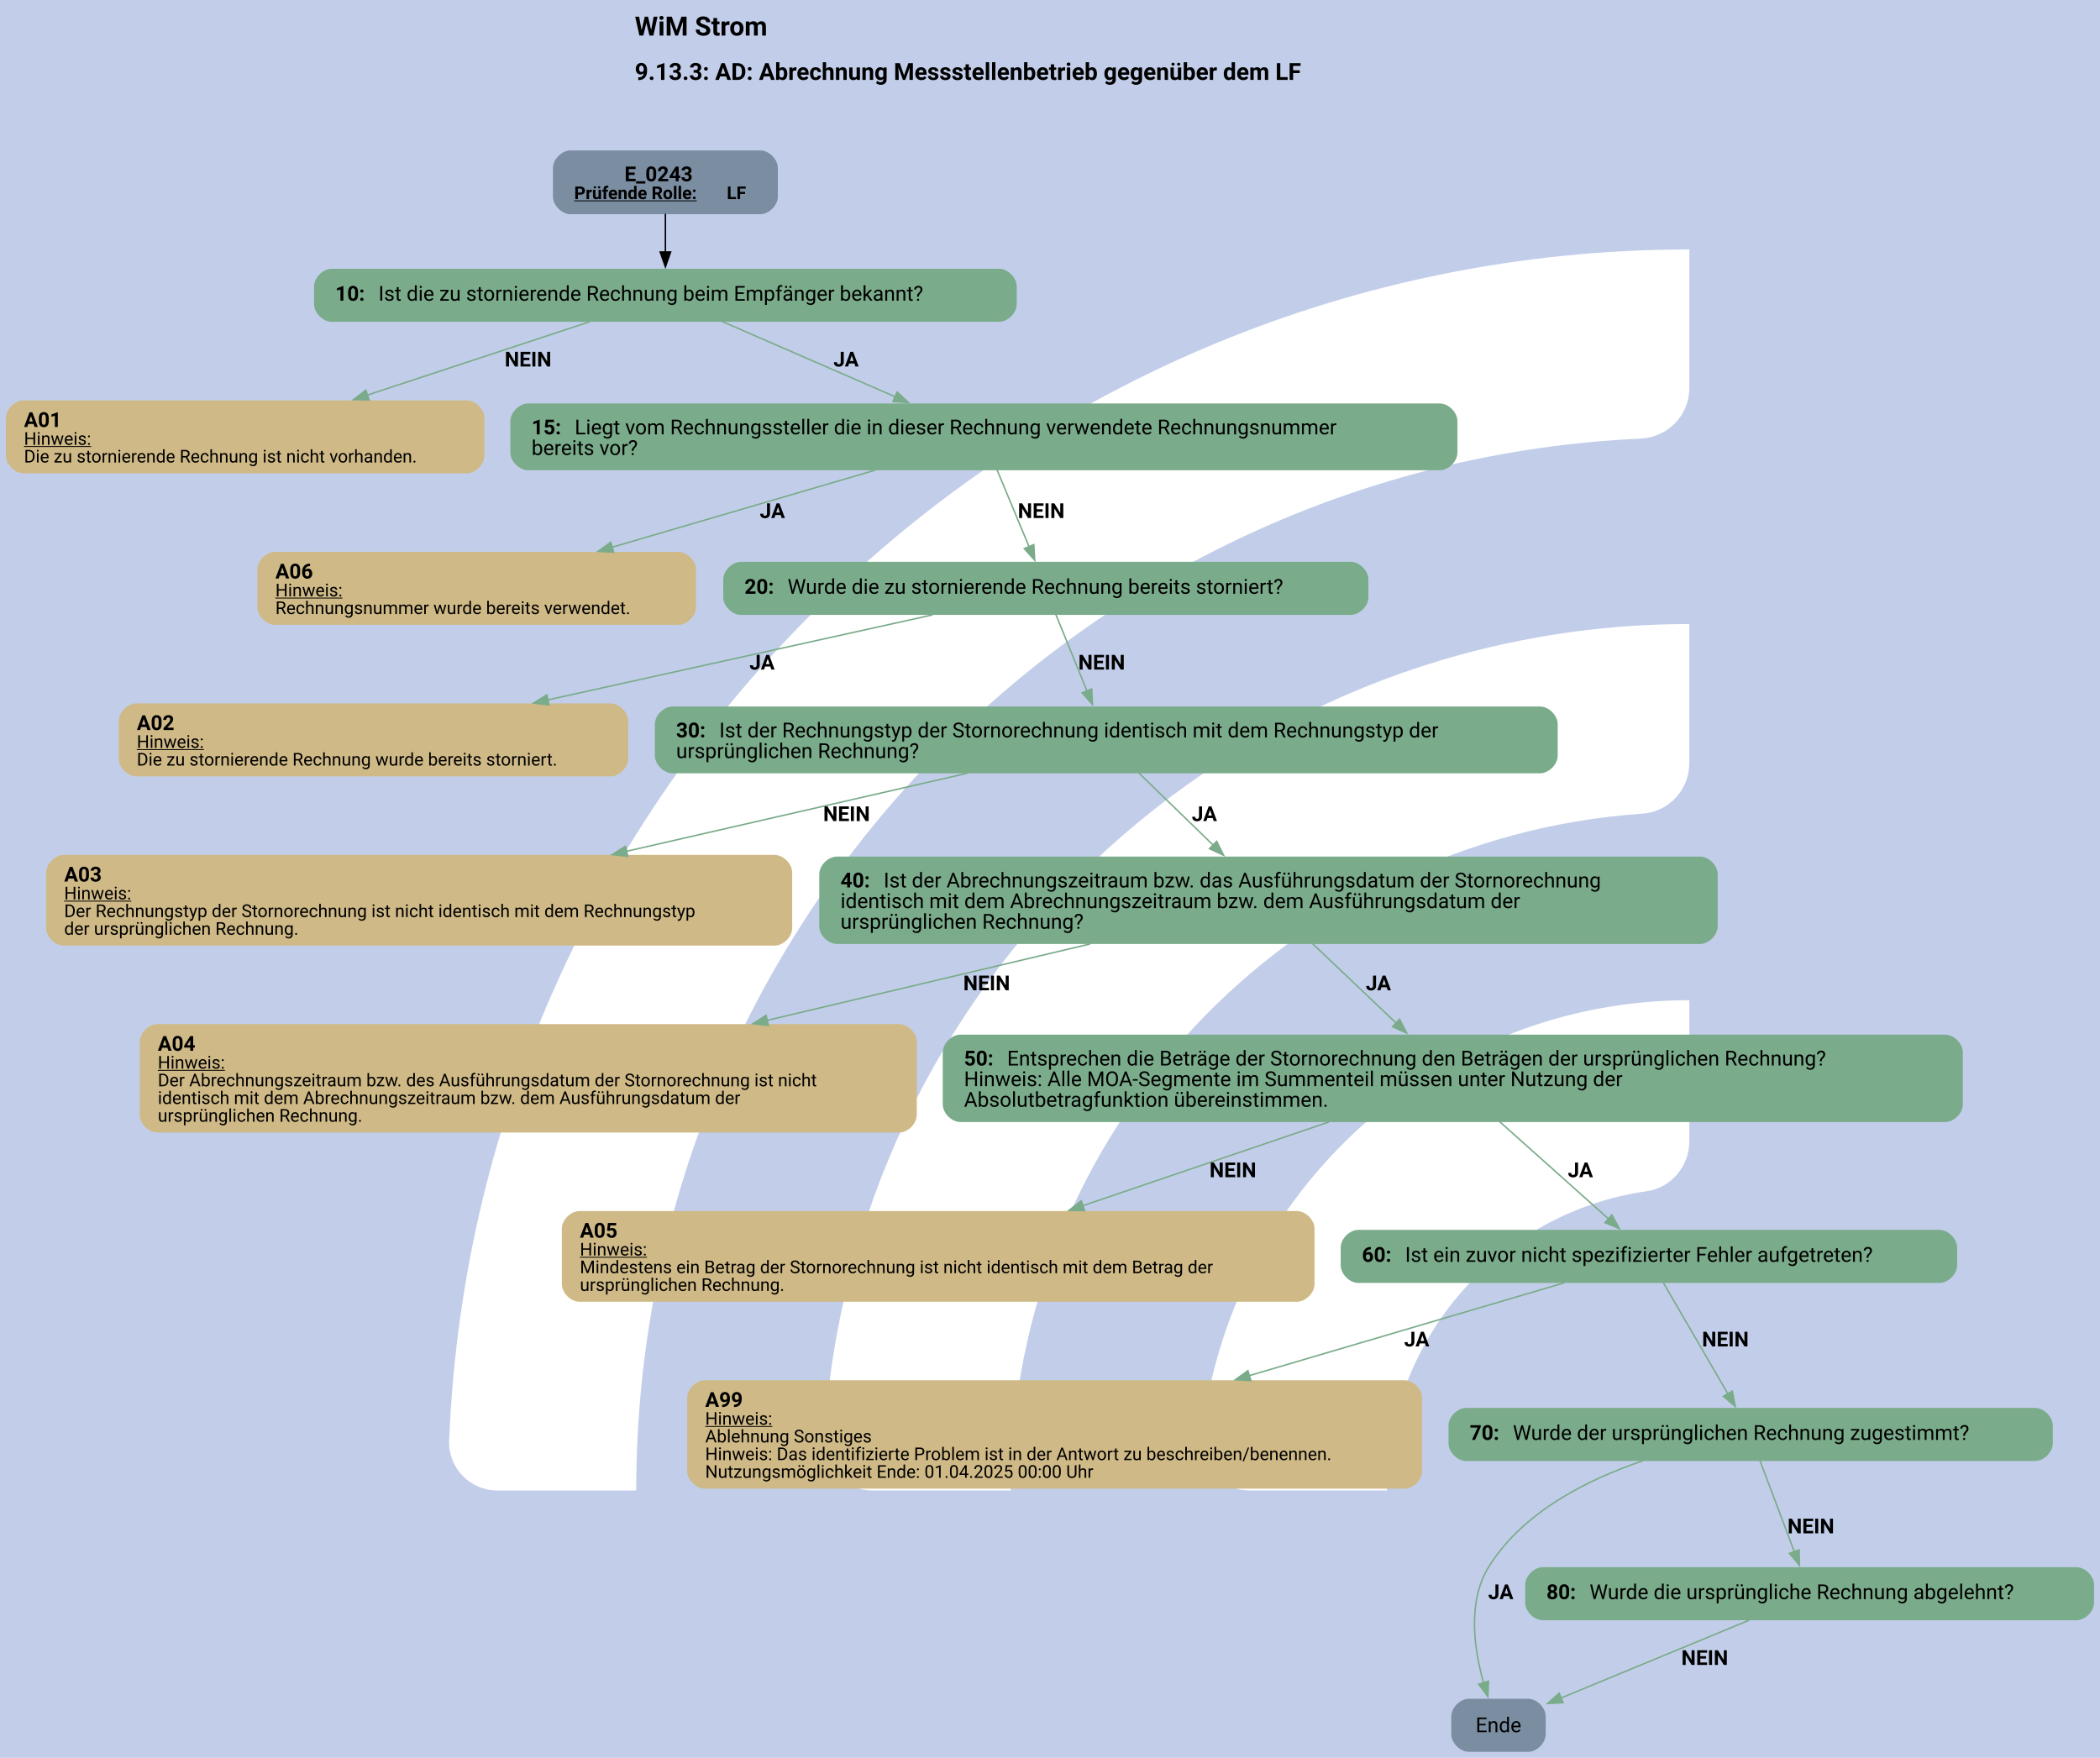
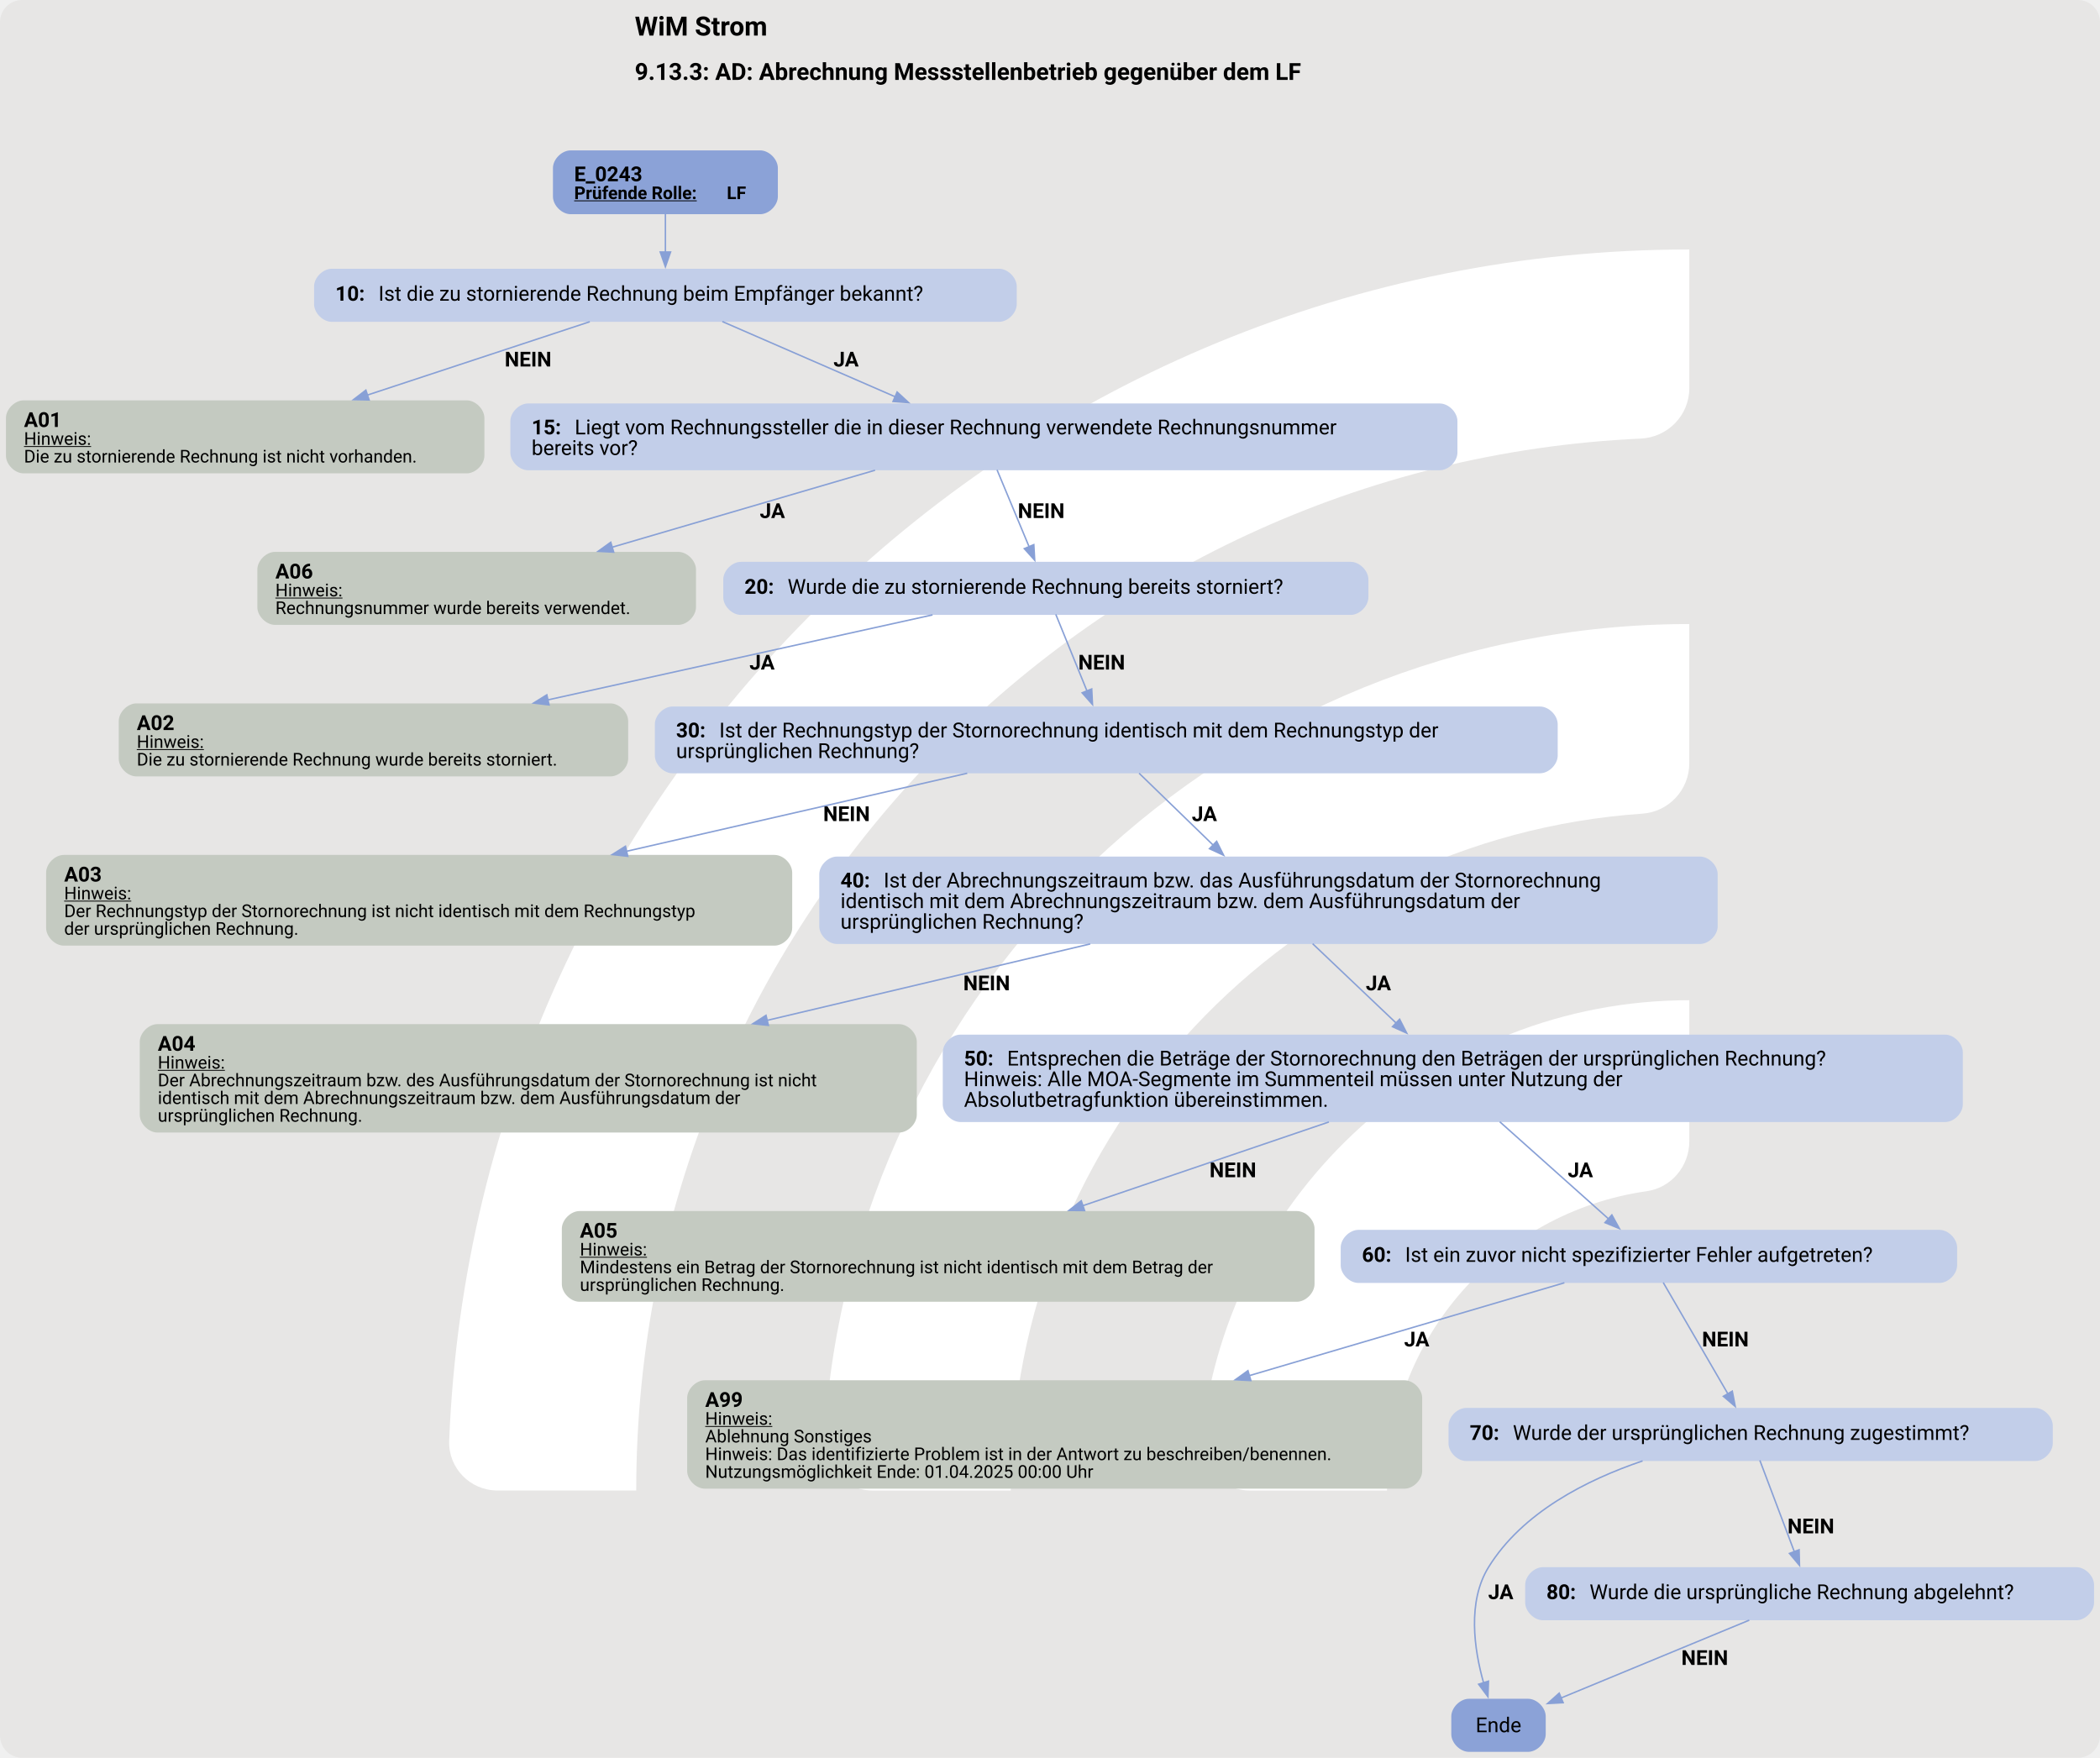
<svg xmlns="http://www.w3.org/2000/svg" version="1.1" width="1898.667px" viewBox="0 0 1898.667 1589.333" height="1589.333px">
  <g>
    <svg version="1.1" width="1898.667px" viewBox="0 0 1898.667 1589.333" height="1589.333px">
-       <polygon fill="#c2cee9" points="0,0 1898.667,0 1898.667,1589.333 0,1589.333" />
+       <rect fill="#e7e6e5" x="0" y="0" width="1898.667" height="1589.333" rx="20" ry="20" />
      <g>
        <g transform="translate(301.2022, 158.9333) scale(1 1) translate(0, 0) scale(2.237867 2.237867) ">
          <defs>
            <style>.cls-1{fill:#fff;}</style>
          </defs>
          <path class="cls-1" d="M122.44,531.2h-56.1c-11,0-19.9-9.12-19.46-20.11C57.47,243.89,278.15,29.78,547.91,29.78v56.02c0,10.98-8.69,19.89-19.66,20.39-225.51,10.31-405.8,197-405.8,425Z" />
          <path class="cls-1" d="M273.78,531.2h-55.93c-11.23,0-20.09-9.48-19.43-20.69,10.74-183.44,163.39-329.39,349.48-329.39v56.26c0,10.71-8.27,19.62-18.96,20.35-142.35,9.77-255.17,128.69-255.17,273.46Z" />
          <path class="cls-1" d="M425.77,531.2h-55.45c-11.65,0-20.6-10.17-19.33-21.75,10.87-99.03,95.03-176.34,196.92-176.34v57.01c0,10.05-7.28,18.75-17.23,20.16-59.22,8.4-104.91,59.42-104.91,120.92Z" />
        </g>
        <svg width="1424pt" height="1192pt" viewBox="0.00 0.00 1424.14 1192.17">
          <g id="graph0" class="graph" transform="scale(1 1) rotate(0) translate(4 1188.17)">
            <text text-anchor="start" x="426.45" y="-1164.07" font-family="Roboto, sans-serif" font-weight="bold" font-size="18.00">WiM Strom</text>
            <text text-anchor="start" x="426.45" y="-1133.97" font-family="Roboto, sans-serif" font-weight="bold" font-size="16.00">9.13.3: AD: Abrechnung Messstellenbetrieb gegenüber dem LF</text>
            <g id="node1" class="node">
-               <path fill="#7a8da1" stroke="black" stroke-width="0" d="M511.51,-1086.17C511.51,-1086.17 382.97,-1086.17 382.97,-1086.17 376.97,-1086.17 370.97,-1080.17 370.97,-1074.17 370.97,-1074.17 370.97,-1054.89 370.97,-1054.89 370.97,-1048.89 376.97,-1042.89 382.97,-1042.89 382.97,-1042.89 511.51,-1042.89 511.51,-1042.89 517.51,-1042.89 523.51,-1048.89 523.51,-1054.89 523.51,-1054.89 523.51,-1074.17 523.51,-1074.17 523.51,-1080.17 517.51,-1086.17 511.51,-1086.17" />
-               <text text-anchor="start" x="419.49" y="-1065.23" font-family="Roboto, sans-serif" font-weight="bold" font-size="14.00">E_0243</text>
+               <path fill="#8ba2d7" stroke="black" stroke-width="0" d="M511.51,-1086.17C511.51,-1086.17 382.97,-1086.17 382.97,-1086.17 376.97,-1086.17 370.97,-1080.17 370.97,-1074.17 370.97,-1074.17 370.97,-1054.89 370.97,-1054.89 370.97,-1048.89 376.97,-1042.89 382.97,-1042.89 382.97,-1042.89 511.51,-1042.89 511.51,-1042.89 517.51,-1042.89 523.51,-1048.89 523.51,-1054.89 523.51,-1054.89 523.51,-1074.17 523.51,-1074.17 523.51,-1080.17 517.51,-1086.17 511.51,-1086.17" />
+               <text text-anchor="start" x="385.37" y="-1065.23" font-family="Roboto, sans-serif" font-weight="bold" font-size="14.00">E_0243</text>
              <text text-anchor="start" x="385.37" y="-1053.13" font-family="Roboto, sans-serif" font-weight="bold" text-decoration="underline" font-size="12.00">Prüfende Rolle:</text>
              <text text-anchor="start" x="488.87" y="-1053.13" font-family="Roboto, sans-serif" font-weight="bold" font-size="12.00"> LF</text>
            </g>
            <g id="node2" class="node">
-               <path fill="#7aab8a" stroke="black" stroke-width="0" d="M673.51,-1005.89C673.51,-1005.89 220.97,-1005.89 220.97,-1005.89 214.97,-1005.89 208.97,-999.89 208.97,-993.89 208.97,-993.89 208.97,-981.89 208.97,-981.89 208.97,-975.89 214.97,-969.89 220.97,-969.89 220.97,-969.89 673.51,-969.89 673.51,-969.89 679.51,-969.89 685.51,-975.89 685.51,-981.89 685.51,-981.89 685.51,-993.89 685.51,-993.89 685.51,-999.89 679.51,-1005.89 673.51,-1005.89" />
+               <path fill="#c2cee9" stroke="black" stroke-width="0" d="M673.51,-1005.89C673.51,-1005.89 220.97,-1005.89 220.97,-1005.89 214.97,-1005.89 208.97,-999.89 208.97,-993.89 208.97,-993.89 208.97,-981.89 208.97,-981.89 208.97,-975.89 214.97,-969.89 220.97,-969.89 220.97,-969.89 673.51,-969.89 673.51,-969.89 679.51,-969.89 685.51,-975.89 685.51,-981.89 685.51,-981.89 685.51,-993.89 685.51,-993.89 685.51,-999.89 679.51,-1005.89 673.51,-1005.89" />
              <text text-anchor="start" x="223.37" y="-984.21" font-family="Roboto, sans-serif" font-weight="bold" font-size="14.00">10: </text>
              <text text-anchor="start" x="252.62" y="-984.21" font-family="Roboto, sans-serif" font-size="14.00">Ist die zu stornierende Rechnung beim Empfänger bekannt?</text>
            </g>
            <g id="edge1" class="edge">
-               <path fill="none" stroke="black" d="M447.24,-1043.13C447.24,-1035.06 447.24,-1025.65 447.24,-1016.96" />
-               <polygon fill="black" stroke="black" points="450.74,-1017.25 447.24,-1007.25 443.74,-1017.25 450.74,-1017.25" />
+               <path fill="none" stroke="#88a0d6" d="M447.24,-1043.13C447.24,-1035.06 447.24,-1025.65 447.24,-1016.96" />
+               <polygon fill="#88a0d6" stroke="#88a0d6" points="450.74,-1017.25 447.24,-1007.25 443.74,-1017.25 450.74,-1017.25" />
            </g>
            <g id="node3" class="node">
-               <path fill="#cfb986" stroke="black" stroke-width="0" d="M312.48,-916.64C312.48,-916.64 12,-916.64 12,-916.64 6,-916.64 0,-910.64 0,-904.64 0,-904.64 0,-879.12 0,-879.12 0,-873.12 6,-867.12 12,-867.12 12,-867.12 312.48,-867.12 312.48,-867.12 318.48,-867.12 324.48,-873.12 324.48,-879.12 324.48,-879.12 324.48,-904.64 324.48,-904.64 324.48,-910.64 318.48,-916.64 312.48,-916.64" />
+               <path fill="#c4cac1" stroke="black" stroke-width="0" d="M312.48,-916.64C312.48,-916.64 12,-916.64 12,-916.64 6,-916.64 0,-910.64 0,-904.64 0,-904.64 0,-879.12 0,-879.12 0,-873.12 6,-867.12 12,-867.12 12,-867.12 312.48,-867.12 312.48,-867.12 318.48,-867.12 324.48,-873.12 324.48,-879.12 324.48,-879.12 324.48,-904.64 324.48,-904.64 324.48,-910.64 318.48,-916.64 312.48,-916.64" />
              <text text-anchor="start" x="12.24" y="-898.58" font-family="Roboto, sans-serif" font-weight="bold" font-size="14.00">A01</text>
              <text text-anchor="start" x="12.24" y="-886.48" font-family="Roboto, sans-serif" text-decoration="underline" font-size="12.00">Hinweis:</text>
              <text text-anchor="start" x="12.24" y="-874.48" font-family="Roboto, sans-serif" font-size="12.00">Die zu stornierende Rechnung ist nicht vorhanden.</text>
            </g>
            <g id="edge2" class="edge">
-               <path fill="none" stroke="#7aab8a" d="M395.96,-969.97C354.02,-956.14 293.89,-936.31 245.12,-920.22" />
-               <polygon fill="#7aab8a" stroke="#7aab8a" points="246.3,-916.92 235.7,-917.11 244.1,-923.57 246.3,-916.92" />
+               <path fill="none" stroke="#88a0d6" d="M395.96,-969.97C354.02,-956.14 293.89,-936.31 245.12,-920.22" />
+               <polygon fill="#88a0d6" stroke="#88a0d6" points="246.3,-916.92 235.7,-917.11 244.1,-923.57 246.3,-916.92" />
              <text text-anchor="start" x="338.24" y="-939.59" font-family="Roboto, sans-serif" font-weight="bold" font-size="14.00">NEIN</text>
            </g>
            <g id="node4" class="node">
-               <path fill="#7aab8a" stroke="black" stroke-width="0" d="M972.39,-914.52C972.39,-914.52 354.09,-914.52 354.09,-914.52 348.09,-914.52 342.09,-908.52 342.09,-902.52 342.09,-902.52 342.09,-881.24 342.09,-881.24 342.09,-875.24 348.09,-869.24 354.09,-869.24 354.09,-869.24 972.39,-869.24 972.39,-869.24 978.39,-869.24 984.39,-875.24 984.39,-881.24 984.39,-881.24 984.39,-902.52 984.39,-902.52 984.39,-908.52 978.39,-914.52 972.39,-914.52" />
+               <path fill="#c2cee9" stroke="black" stroke-width="0" d="M972.39,-914.52C972.39,-914.52 354.09,-914.52 354.09,-914.52 348.09,-914.52 342.09,-908.52 342.09,-902.52 342.09,-902.52 342.09,-881.24 342.09,-881.24 342.09,-875.24 348.09,-869.24 354.09,-869.24 354.09,-869.24 972.39,-869.24 972.39,-869.24 978.39,-869.24 984.39,-875.24 984.39,-881.24 984.39,-881.24 984.39,-902.52 984.39,-902.52 984.39,-908.52 978.39,-914.52 972.39,-914.52" />
              <text text-anchor="start" x="356.49" y="-893.58" font-family="Roboto, sans-serif" font-weight="bold" font-size="14.00">15: </text>
              <text text-anchor="start" x="385.74" y="-893.58" font-family="Roboto, sans-serif" font-size="14.00">Liegt vom Rechnungssteller die in dieser Rechnung verwendete Rechnungsnummer</text>
              <text text-anchor="start" x="356.49" y="-879.58" font-family="Roboto, sans-serif" font-size="14.00">bereits vor?</text>
            </g>
            <g id="edge3" class="edge">
-               <path fill="none" stroke="#7aab8a" d="M485.86,-970.08C518.47,-955.89 565.71,-935.33 603.25,-918.99" />
-               <polygon fill="#7aab8a" stroke="#7aab8a" points="604.39,-922.31 612.17,-915.11 601.6,-915.89 604.39,-922.31" />
+               <path fill="none" stroke="#88a0d6" d="M485.86,-970.08C518.47,-955.89 565.71,-935.33 603.25,-918.99" />
+               <polygon fill="#88a0d6" stroke="#88a0d6" points="604.39,-922.31 612.17,-915.11 601.6,-915.89 604.39,-922.31" />
              <text text-anchor="start" x="561.24" y="-939.59" font-family="Roboto, sans-serif" font-weight="bold" font-size="14.00">JA</text>
            </g>
            <g id="node5" class="node">
-               <path fill="#cfb986" stroke="black" stroke-width="0" d="M455.98,-813.87C455.98,-813.87 182.5,-813.87 182.5,-813.87 176.5,-813.87 170.5,-807.87 170.5,-801.87 170.5,-801.87 170.5,-776.35 170.5,-776.35 170.5,-770.35 176.5,-764.35 182.5,-764.35 182.5,-764.35 455.98,-764.35 455.98,-764.35 461.98,-764.35 467.98,-770.35 467.98,-776.35 467.98,-776.35 467.98,-801.87 467.98,-801.87 467.98,-807.87 461.98,-813.87 455.98,-813.87" />
+               <path fill="#c4cac1" stroke="black" stroke-width="0" d="M455.98,-813.87C455.98,-813.87 182.5,-813.87 182.5,-813.87 176.5,-813.87 170.5,-807.87 170.5,-801.87 170.5,-801.87 170.5,-776.35 170.5,-776.35 170.5,-770.35 176.5,-764.35 182.5,-764.35 182.5,-764.35 455.98,-764.35 455.98,-764.35 461.98,-764.35 467.98,-770.35 467.98,-776.35 467.98,-776.35 467.98,-801.87 467.98,-801.87 467.98,-807.87 461.98,-813.87 455.98,-813.87" />
              <text text-anchor="start" x="182.74" y="-795.81" font-family="Roboto, sans-serif" font-weight="bold" font-size="14.00">A06</text>
              <text text-anchor="start" x="182.74" y="-783.71" font-family="Roboto, sans-serif" text-decoration="underline" font-size="12.00">Hinweis:</text>
              <text text-anchor="start" x="182.74" y="-771.71" font-family="Roboto, sans-serif" font-size="12.00">Rechnungsnummer wurde bereits verwendet.</text>
            </g>
            <g id="edge4" class="edge">
-               <path fill="none" stroke="#7aab8a" d="M589.44,-869.26C537.25,-853.97 466.92,-833.37 411.09,-817.02" />
-               <polygon fill="#7aab8a" stroke="#7aab8a" points="412.16,-813.68 401.58,-814.23 410.19,-820.4 412.16,-813.68" />
+               <path fill="none" stroke="#88a0d6" d="M589.44,-869.26C537.25,-853.97 466.92,-833.37 411.09,-817.02" />
+               <polygon fill="#88a0d6" stroke="#88a0d6" points="412.16,-813.68 401.58,-814.23 410.19,-820.4 412.16,-813.68" />
              <text text-anchor="start" x="511.24" y="-836.82" font-family="Roboto, sans-serif" font-weight="bold" font-size="14.00">JA</text>
            </g>
            <g id="node6" class="node">
-               <path fill="#7aab8a" stroke="black" stroke-width="0" d="M912.01,-807.11C912.01,-807.11 498.47,-807.11 498.47,-807.11 492.47,-807.11 486.47,-801.11 486.47,-795.11 486.47,-795.11 486.47,-783.11 486.47,-783.11 486.47,-777.11 492.47,-771.11 498.47,-771.11 498.47,-771.11 912.01,-771.11 912.01,-771.11 918.01,-771.11 924.01,-777.11 924.01,-783.11 924.01,-783.11 924.01,-795.11 924.01,-795.11 924.01,-801.11 918.01,-807.11 912.01,-807.11" />
+               <path fill="#c2cee9" stroke="black" stroke-width="0" d="M912.01,-807.11C912.01,-807.11 498.47,-807.11 498.47,-807.11 492.47,-807.11 486.47,-801.11 486.47,-795.11 486.47,-795.11 486.47,-783.11 486.47,-783.11 486.47,-777.11 492.47,-771.11 498.47,-771.11 498.47,-771.11 912.01,-771.11 912.01,-771.11 918.01,-771.11 924.01,-777.11 924.01,-783.11 924.01,-783.11 924.01,-795.11 924.01,-795.11 924.01,-801.11 918.01,-807.11 912.01,-807.11" />
              <text text-anchor="start" x="500.87" y="-785.43" font-family="Roboto, sans-serif" font-weight="bold" font-size="14.00">20: </text>
              <text text-anchor="start" x="530.12" y="-785.43" font-family="Roboto, sans-serif" font-size="14.00">Wurde die zu stornierende Rechnung bereits storniert?</text>
            </g>
            <g id="edge5" class="edge">
-               <path fill="none" stroke="#7aab8a" d="M672.15,-869.51C678.49,-854.3 687.05,-833.74 693.89,-817.35" />
-               <polygon fill="#7aab8a" stroke="#7aab8a" points="697.09,-818.77 697.7,-808.19 690.63,-816.07 697.09,-818.77" />
+               <path fill="none" stroke="#88a0d6" d="M672.15,-869.51C678.49,-854.3 687.05,-833.74 693.89,-817.35" />
+               <polygon fill="#88a0d6" stroke="#88a0d6" points="697.09,-818.77 697.7,-808.19 690.63,-816.07 697.09,-818.77" />
              <text text-anchor="start" x="686.24" y="-836.82" font-family="Roboto, sans-serif" font-weight="bold" font-size="14.00">NEIN</text>
            </g>
            <g id="node7" class="node">
-               <path fill="#cfb986" stroke="black" stroke-width="0" d="M409.98,-711.1C409.98,-711.1 88.5,-711.1 88.5,-711.1 82.5,-711.1 76.5,-705.1 76.5,-699.1 76.5,-699.1 76.5,-673.58 76.5,-673.58 76.5,-667.58 82.5,-661.58 88.5,-661.58 88.5,-661.58 409.98,-661.58 409.98,-661.58 415.98,-661.58 421.98,-667.58 421.98,-673.58 421.98,-673.58 421.98,-699.1 421.98,-699.1 421.98,-705.1 415.98,-711.1 409.98,-711.1" />
+               <path fill="#c4cac1" stroke="black" stroke-width="0" d="M409.98,-711.1C409.98,-711.1 88.5,-711.1 88.5,-711.1 82.5,-711.1 76.5,-705.1 76.5,-699.1 76.5,-699.1 76.5,-673.58 76.5,-673.58 76.5,-667.58 82.5,-661.58 88.5,-661.58 88.5,-661.58 409.98,-661.58 409.98,-661.58 415.98,-661.58 421.98,-667.58 421.98,-673.58 421.98,-673.58 421.98,-699.1 421.98,-699.1 421.98,-705.1 415.98,-711.1 409.98,-711.1" />
              <text text-anchor="start" x="88.74" y="-693.04" font-family="Roboto, sans-serif" font-weight="bold" font-size="14.00">A02</text>
              <text text-anchor="start" x="88.74" y="-680.94" font-family="Roboto, sans-serif" text-decoration="underline" font-size="12.00">Hinweis:</text>
              <text text-anchor="start" x="88.74" y="-668.94" font-family="Roboto, sans-serif" font-size="12.00">Die zu stornierende Rechnung wurde bereits storniert.</text>
            </g>
            <g id="edge6" class="edge">
-               <path fill="none" stroke="#7aab8a" d="M628.4,-771.13C557.06,-755.36 449.77,-731.66 367.51,-713.48" />
-               <polygon fill="#7aab8a" stroke="#7aab8a" points="368.33,-710.07 357.81,-711.33 366.82,-716.91 368.33,-710.07" />
+               <path fill="none" stroke="#88a0d6" d="M628.4,-771.13C557.06,-755.36 449.77,-731.66 367.51,-713.48" />
+               <polygon fill="#88a0d6" stroke="#88a0d6" points="368.33,-710.07 357.81,-711.33 366.82,-716.91 368.33,-710.07" />
              <text text-anchor="start" x="504.24" y="-734.05" font-family="Roboto, sans-serif" font-weight="bold" font-size="14.00">JA</text>
            </g>
            <g id="node8" class="node">
-               <path fill="#7aab8a" stroke="black" stroke-width="0" d="M1040.39,-708.98C1040.39,-708.98 452.09,-708.98 452.09,-708.98 446.09,-708.98 440.09,-702.98 440.09,-696.98 440.09,-696.98 440.09,-675.7 440.09,-675.7 440.09,-669.7 446.09,-663.7 452.09,-663.7 452.09,-663.7 1040.39,-663.7 1040.39,-663.7 1046.39,-663.7 1052.39,-669.7 1052.39,-675.7 1052.39,-675.7 1052.39,-696.98 1052.39,-696.98 1052.39,-702.98 1046.39,-708.98 1040.39,-708.98" />
+               <path fill="#c2cee9" stroke="black" stroke-width="0" d="M1040.39,-708.98C1040.39,-708.98 452.09,-708.98 452.09,-708.98 446.09,-708.98 440.09,-702.98 440.09,-696.98 440.09,-696.98 440.09,-675.7 440.09,-675.7 440.09,-669.7 446.09,-663.7 452.09,-663.7 452.09,-663.7 1040.39,-663.7 1040.39,-663.7 1046.39,-663.7 1052.39,-669.7 1052.39,-675.7 1052.39,-675.7 1052.39,-696.98 1052.39,-696.98 1052.39,-702.98 1046.39,-708.98 1040.39,-708.98" />
              <text text-anchor="start" x="454.49" y="-688.04" font-family="Roboto, sans-serif" font-weight="bold" font-size="14.00">30: </text>
              <text text-anchor="start" x="483.74" y="-688.04" font-family="Roboto, sans-serif" font-size="14.00">Ist der Rechnungstyp der Stornorechnung identisch mit dem Rechnungstyp der</text>
              <text text-anchor="start" x="454.49" y="-674.04" font-family="Roboto, sans-serif" font-size="14.00">ursprünglichen Rechnung?</text>
            </g>
            <g id="edge7" class="edge">
-               <path fill="none" stroke="#7aab8a" d="M712.01,-771.47C717.77,-757.3 726.22,-736.55 733.28,-719.2" />
-               <polygon fill="#7aab8a" stroke="#7aab8a" points="736.36,-720.91 736.89,-710.33 729.87,-718.28 736.36,-720.91" />
+               <path fill="none" stroke="#88a0d6" d="M712.01,-771.47C717.77,-757.3 726.22,-736.55 733.28,-719.2" />
+               <polygon fill="#88a0d6" stroke="#88a0d6" points="736.36,-720.91 736.89,-710.33 729.87,-718.28 736.36,-720.91" />
              <text text-anchor="start" x="727.24" y="-734.05" font-family="Roboto, sans-serif" font-weight="bold" font-size="14.00">NEIN</text>
            </g>
            <g id="node9" class="node">
-               <path fill="#cfb986" stroke="black" stroke-width="0" d="M521.23,-608.33C521.23,-608.33 39.25,-608.33 39.25,-608.33 33.25,-608.33 27.25,-602.33 27.25,-596.33 27.25,-596.33 27.25,-558.81 27.25,-558.81 27.25,-552.81 33.25,-546.81 39.25,-546.81 39.25,-546.81 521.23,-546.81 521.23,-546.81 527.23,-546.81 533.23,-552.81 533.23,-558.81 533.23,-558.81 533.23,-596.33 533.23,-596.33 533.23,-602.33 527.23,-608.33 521.23,-608.33" />
+               <path fill="#c4cac1" stroke="black" stroke-width="0" d="M521.23,-608.33C521.23,-608.33 39.25,-608.33 39.25,-608.33 33.25,-608.33 27.25,-602.33 27.25,-596.33 27.25,-596.33 27.25,-558.81 27.25,-558.81 27.25,-552.81 33.25,-546.81 39.25,-546.81 39.25,-546.81 521.23,-546.81 521.23,-546.81 527.23,-546.81 533.23,-552.81 533.23,-558.81 533.23,-558.81 533.23,-596.33 533.23,-596.33 533.23,-602.33 527.23,-608.33 521.23,-608.33" />
              <text text-anchor="start" x="39.49" y="-590.27" font-family="Roboto, sans-serif" font-weight="bold" font-size="14.00">A03</text>
              <text text-anchor="start" x="39.49" y="-578.17" font-family="Roboto, sans-serif" text-decoration="underline" font-size="12.00">Hinweis:</text>
              <text text-anchor="start" x="39.49" y="-566.17" font-family="Roboto, sans-serif" font-size="12.00">Der Rechnungstyp der Stornorechnung ist nicht identisch mit dem Rechnungstyp</text>
              <text text-anchor="start" x="39.49" y="-554.17" font-family="Roboto, sans-serif" font-size="12.00">der ursprünglichen Rechnung.</text>
            </g>
            <g id="edge8" class="edge">
-               <path fill="none" stroke="#7aab8a" d="M651.94,-663.73C585.53,-648.52 495.48,-627.88 420.64,-610.74" />
-               <polygon fill="#7aab8a" stroke="#7aab8a" points="421.72,-607.4 411.19,-608.57 420.16,-614.22 421.72,-607.4" />
+               <path fill="none" stroke="#88a0d6" d="M651.94,-663.73C585.53,-648.52 495.48,-627.88 420.64,-610.74" />
+               <polygon fill="#88a0d6" stroke="#88a0d6" points="421.72,-607.4 411.19,-608.57 420.16,-614.22 421.72,-607.4" />
              <text text-anchor="start" x="554.24" y="-631.28" font-family="Roboto, sans-serif" font-weight="bold" font-size="14.00">NEIN</text>
            </g>
            <g id="node10" class="node">
-               <path fill="#7aab8a" stroke="black" stroke-width="0" d="M1148.89,-607.21C1148.89,-607.21 563.59,-607.21 563.59,-607.21 557.59,-607.21 551.59,-601.21 551.59,-595.21 551.59,-595.21 551.59,-559.93 551.59,-559.93 551.59,-553.93 557.59,-547.93 563.59,-547.93 563.59,-547.93 1148.89,-547.93 1148.89,-547.93 1154.89,-547.93 1160.89,-553.93 1160.89,-559.93 1160.89,-559.93 1160.89,-595.21 1160.89,-595.21 1160.89,-601.21 1154.89,-607.21 1148.89,-607.21" />
+               <path fill="#c2cee9" stroke="black" stroke-width="0" d="M1148.89,-607.21C1148.89,-607.21 563.59,-607.21 563.59,-607.21 557.59,-607.21 551.59,-601.21 551.59,-595.21 551.59,-595.21 551.59,-559.93 551.59,-559.93 551.59,-553.93 557.59,-547.93 563.59,-547.93 563.59,-547.93 1148.89,-547.93 1148.89,-547.93 1154.89,-547.93 1160.89,-553.93 1160.89,-559.93 1160.89,-559.93 1160.89,-595.21 1160.89,-595.21 1160.89,-601.21 1154.89,-607.21 1148.89,-607.21" />
              <text text-anchor="start" x="565.99" y="-586.27" font-family="Roboto, sans-serif" font-weight="bold" font-size="14.00">40: </text>
              <text text-anchor="start" x="595.24" y="-586.27" font-family="Roboto, sans-serif" font-size="14.00">Ist der Abrechnungszeitraum bzw. das Ausführungsdatum der Stornorechnung</text>
              <text text-anchor="start" x="565.99" y="-572.27" font-family="Roboto, sans-serif" font-size="14.00">identisch mit dem Abrechnungszeitraum bzw. dem Ausführungsdatum der</text>
              <text text-anchor="start" x="565.99" y="-558.27" font-family="Roboto, sans-serif" font-size="14.00">ursprünglichen Rechnung?</text>
            </g>
            <g id="edge9" class="edge">
-               <path fill="none" stroke="#7aab8a" d="M768.5,-663.73C782.96,-649.7 802.16,-631.06 818.92,-614.8" />
-               <polygon fill="#7aab8a" stroke="#7aab8a" points="821.09,-617.56 825.83,-608.09 816.22,-612.54 821.09,-617.56" />
+               <path fill="none" stroke="#88a0d6" d="M768.5,-663.73C782.96,-649.7 802.16,-631.06 818.92,-614.8" />
+               <polygon fill="#88a0d6" stroke="#88a0d6" points="821.09,-617.56 825.83,-608.09 816.22,-612.54 821.09,-617.56" />
              <text text-anchor="start" x="804.24" y="-631.28" font-family="Roboto, sans-serif" font-weight="bold" font-size="14.00">JA</text>
            </g>
            <g id="node11" class="node">
-               <path fill="#cfb986" stroke="black" stroke-width="0" d="M605.73,-493.56C605.73,-493.56 102.75,-493.56 102.75,-493.56 96.75,-493.56 90.75,-487.56 90.75,-481.56 90.75,-481.56 90.75,-432.04 90.75,-432.04 90.75,-426.04 96.75,-420.04 102.75,-420.04 102.75,-420.04 605.73,-420.04 605.73,-420.04 611.73,-420.04 617.73,-426.04 617.73,-432.04 617.73,-432.04 617.73,-481.56 617.73,-481.56 617.73,-487.56 611.73,-493.56 605.73,-493.56" />
+               <path fill="#c4cac1" stroke="black" stroke-width="0" d="M605.73,-493.56C605.73,-493.56 102.75,-493.56 102.75,-493.56 96.75,-493.56 90.75,-487.56 90.75,-481.56 90.75,-481.56 90.75,-432.04 90.75,-432.04 90.75,-426.04 96.75,-420.04 102.75,-420.04 102.75,-420.04 605.73,-420.04 605.73,-420.04 611.73,-420.04 617.73,-426.04 617.73,-432.04 617.73,-432.04 617.73,-481.56 617.73,-481.56 617.73,-487.56 611.73,-493.56 605.73,-493.56" />
              <text text-anchor="start" x="102.99" y="-475.5" font-family="Roboto, sans-serif" font-weight="bold" font-size="14.00">A04</text>
              <text text-anchor="start" x="102.99" y="-463.4" font-family="Roboto, sans-serif" text-decoration="underline" font-size="12.00">Hinweis:</text>
              <text text-anchor="start" x="102.99" y="-451.4" font-family="Roboto, sans-serif" font-size="12.00">Der Abrechnungszeitraum bzw. des Ausführungsdatum der Stornorechnung ist nicht</text>
              <text text-anchor="start" x="102.99" y="-439.4" font-family="Roboto, sans-serif" font-size="12.00">identisch mit dem Abrechnungszeitraum bzw. dem Ausführungsdatum der</text>
              <text text-anchor="start" x="102.99" y="-427.4" font-family="Roboto, sans-serif" font-size="12.00">ursprünglichen Rechnung.</text>
            </g>
            <g id="edge10" class="edge">
-               <path fill="none" stroke="#7aab8a" d="M735.36,-547.97C669.54,-532.4 587.23,-512.92 515.96,-496.06" />
-               <polygon fill="#7aab8a" stroke="#7aab8a" points="517.09,-492.73 506.55,-493.84 515.47,-499.54 517.09,-492.73" />
+               <path fill="none" stroke="#88a0d6" d="M735.36,-547.97C669.54,-532.4 587.23,-512.92 515.96,-496.06" />
+               <polygon fill="#88a0d6" stroke="#88a0d6" points="517.09,-492.73 506.55,-493.84 515.47,-499.54 517.09,-492.73" />
              <text text-anchor="start" x="649.24" y="-516.51" font-family="Roboto, sans-serif" font-weight="bold" font-size="14.00">NEIN</text>
            </g>
            <g id="node12" class="node">
-               <path fill="#7aab8a" stroke="black" stroke-width="0" d="M1315.14,-486.44C1315.14,-486.44 647.34,-486.44 647.34,-486.44 641.34,-486.44 635.34,-480.44 635.34,-474.44 635.34,-474.44 635.34,-439.16 635.34,-439.16 635.34,-433.16 641.34,-427.16 647.34,-427.16 647.34,-427.16 1315.14,-427.16 1315.14,-427.16 1321.14,-427.16 1327.14,-433.16 1327.14,-439.16 1327.14,-439.16 1327.14,-474.44 1327.14,-474.44 1327.14,-480.44 1321.14,-486.44 1315.14,-486.44" />
+               <path fill="#c2cee9" stroke="black" stroke-width="0" d="M1315.14,-486.44C1315.14,-486.44 647.34,-486.44 647.34,-486.44 641.34,-486.44 635.34,-480.44 635.34,-474.44 635.34,-474.44 635.34,-439.16 635.34,-439.16 635.34,-433.16 641.34,-427.16 647.34,-427.16 647.34,-427.16 1315.14,-427.16 1315.14,-427.16 1321.14,-427.16 1327.14,-433.16 1327.14,-439.16 1327.14,-439.16 1327.14,-474.44 1327.14,-474.44 1327.14,-480.44 1321.14,-486.44 1315.14,-486.44" />
              <text text-anchor="start" x="649.74" y="-465.5" font-family="Roboto, sans-serif" font-weight="bold" font-size="14.00">50: </text>
              <text text-anchor="start" x="678.99" y="-465.5" font-family="Roboto, sans-serif" font-size="14.00">Entsprechen die Beträge der Stornorechnung den Beträgen der ursprünglichen Rechnung?</text>
              <text text-anchor="start" x="649.74" y="-451.5" font-family="Roboto, sans-serif" font-size="14.00">Hinweis: Alle MOA-Segmente im Summenteil müssen unter Nutzung der</text>
              <text text-anchor="start" x="649.74" y="-437.5" font-family="Roboto, sans-serif" font-size="14.00">Absolutbetragfunktion übereinstimmen.</text>
            </g>
            <g id="edge11" class="edge">
-               <path fill="none" stroke="#7aab8a" d="M886.18,-548.12C903.22,-531.93 924.73,-511.49 942.98,-494.15" />
-               <polygon fill="#7aab8a" stroke="#7aab8a" points="945.17,-496.9 950.01,-487.47 940.35,-491.82 945.17,-496.9" />
+               <path fill="none" stroke="#88a0d6" d="M886.18,-548.12C903.22,-531.93 924.73,-511.49 942.98,-494.15" />
+               <polygon fill="#88a0d6" stroke="#88a0d6" points="945.17,-496.9 950.01,-487.47 940.35,-491.82 945.17,-496.9" />
              <text text-anchor="start" x="922.24" y="-516.51" font-family="Roboto, sans-serif" font-weight="bold" font-size="14.00">JA</text>
            </g>
            <g id="node13" class="node">
-               <path fill="#cfb986" stroke="black" stroke-width="0" d="M875.48,-366.79C875.48,-366.79 389,-366.79 389,-366.79 383,-366.79 377,-360.79 377,-354.79 377,-354.79 377,-317.27 377,-317.27 377,-311.27 383,-305.27 389,-305.27 389,-305.27 875.48,-305.27 875.48,-305.27 881.48,-305.27 887.48,-311.27 887.48,-317.27 887.48,-317.27 887.48,-354.79 887.48,-354.79 887.48,-360.79 881.48,-366.79 875.48,-366.79" />
+               <path fill="#c4cac1" stroke="black" stroke-width="0" d="M875.48,-366.79C875.48,-366.79 389,-366.79 389,-366.79 383,-366.79 377,-360.79 377,-354.79 377,-354.79 377,-317.27 377,-317.27 377,-311.27 383,-305.27 389,-305.27 389,-305.27 875.48,-305.27 875.48,-305.27 881.48,-305.27 887.48,-311.27 887.48,-317.27 887.48,-317.27 887.48,-354.79 887.48,-354.79 887.48,-360.79 881.48,-366.79 875.48,-366.79" />
              <text text-anchor="start" x="389.24" y="-348.73" font-family="Roboto, sans-serif" font-weight="bold" font-size="14.00">A05</text>
              <text text-anchor="start" x="389.24" y="-336.63" font-family="Roboto, sans-serif" text-decoration="underline" font-size="12.00">Hinweis:</text>
              <text text-anchor="start" x="389.24" y="-324.63" font-family="Roboto, sans-serif" font-size="12.00">Mindestens ein Betrag der Stornorechnung ist nicht identisch mit dem Betrag der</text>
              <text text-anchor="start" x="389.24" y="-312.63" font-family="Roboto, sans-serif" font-size="12.00">ursprünglichen Rechnung.</text>
            </g>
            <g id="edge13" class="edge">
-               <path fill="none" stroke="#7aab8a" d="M897.2,-427.2C846.91,-410.09 782.77,-388.26 730.19,-370.37" />
-               <polygon fill="#7aab8a" stroke="#7aab8a" points="731.53,-367.12 720.93,-367.21 729.27,-373.75 731.53,-367.12" />
+               <path fill="none" stroke="#88a0d6" d="M897.2,-427.2C846.91,-410.09 782.77,-388.26 730.19,-370.37" />
+               <polygon fill="#88a0d6" stroke="#88a0d6" points="731.53,-367.12 720.93,-367.21 729.27,-373.75 731.53,-367.12" />
              <text text-anchor="start" x="816.24" y="-389.74" font-family="Roboto, sans-serif" font-weight="bold" font-size="14.00">NEIN</text>
            </g>
            <g id="node14" class="node">
-               <path fill="#7aab8a" stroke="black" stroke-width="0" d="M1311.27,-354.03C1311.27,-354.03 917.22,-354.03 917.22,-354.03 911.22,-354.03 905.22,-348.03 905.22,-342.03 905.22,-342.03 905.22,-330.03 905.22,-330.03 905.22,-324.03 911.22,-318.03 917.22,-318.03 917.22,-318.03 1311.27,-318.03 1311.27,-318.03 1317.27,-318.03 1323.27,-324.03 1323.27,-330.03 1323.27,-330.03 1323.27,-342.03 1323.27,-342.03 1323.27,-348.03 1317.27,-354.03 1311.27,-354.03" />
+               <path fill="#c2cee9" stroke="black" stroke-width="0" d="M1311.27,-354.03C1311.27,-354.03 917.22,-354.03 917.22,-354.03 911.22,-354.03 905.22,-348.03 905.22,-342.03 905.22,-342.03 905.22,-330.03 905.22,-330.03 905.22,-324.03 911.22,-318.03 917.22,-318.03 917.22,-318.03 1311.27,-318.03 1311.27,-318.03 1317.27,-318.03 1323.27,-324.03 1323.27,-330.03 1323.27,-330.03 1323.27,-342.03 1323.27,-342.03 1323.27,-348.03 1317.27,-354.03 1311.27,-354.03" />
              <text text-anchor="start" x="919.62" y="-332.35" font-family="Roboto, sans-serif" font-weight="bold" font-size="14.00">60: </text>
              <text text-anchor="start" x="948.87" y="-332.35" font-family="Roboto, sans-serif" font-size="14.00">Ist ein zuvor nicht spezifizierter Fehler aufgetreten?</text>
            </g>
            <g id="edge12" class="edge">
-               <path fill="none" stroke="#7aab8a" d="M1013.1,-427.35C1035.66,-407.21 1065.6,-380.47 1087.04,-361.32" />
-               <polygon fill="#7aab8a" stroke="#7aab8a" points="1089.12,-364.16 1094.24,-354.89 1084.45,-358.94 1089.12,-364.16" />
+               <path fill="none" stroke="#88a0d6" d="M1013.1,-427.35C1035.66,-407.21 1065.6,-380.47 1087.04,-361.32" />
+               <polygon fill="#88a0d6" stroke="#88a0d6" points="1089.12,-364.16 1094.24,-354.89 1084.45,-358.94 1089.12,-364.16" />
              <text text-anchor="start" x="1059.24" y="-389.74" font-family="Roboto, sans-serif" font-weight="bold" font-size="14.00">JA</text>
            </g>
            <g id="node15" class="node">
-               <path fill="#cfb986" stroke="black" stroke-width="0" d="M948.48,-252.02C948.48,-252.02 474,-252.02 474,-252.02 468,-252.02 462,-246.02 462,-240.02 462,-240.02 462,-190.5 462,-190.5 462,-184.5 468,-178.5 474,-178.5 474,-178.5 948.48,-178.5 948.48,-178.5 954.48,-178.5 960.48,-184.5 960.48,-190.5 960.48,-190.5 960.48,-240.02 960.48,-240.02 960.48,-246.02 954.48,-252.02 948.48,-252.02" />
+               <path fill="#c4cac1" stroke="black" stroke-width="0" d="M948.48,-252.02C948.48,-252.02 474,-252.02 474,-252.02 468,-252.02 462,-246.02 462,-240.02 462,-240.02 462,-190.5 462,-190.5 462,-184.5 468,-178.5 474,-178.5 474,-178.5 948.48,-178.5 948.48,-178.5 954.48,-178.5 960.48,-184.5 960.48,-190.5 960.48,-190.5 960.48,-240.02 960.48,-240.02 960.48,-246.02 954.48,-252.02 948.48,-252.02" />
              <text text-anchor="start" x="474.24" y="-233.96" font-family="Roboto, sans-serif" font-weight="bold" font-size="14.00">A99</text>
              <text text-anchor="start" x="474.24" y="-221.86" font-family="Roboto, sans-serif" text-decoration="underline" font-size="12.00">Hinweis:</text>
              <text text-anchor="start" x="474.24" y="-209.86" font-family="Roboto, sans-serif" font-size="12.00">Ablehnung Sonstiges</text>
              <text text-anchor="start" x="474.24" y="-197.86" font-family="Roboto, sans-serif" font-size="12.00">Hinweis: Das identifizierte Problem ist in der Antwort zu beschreiben/benennen.</text>
              <text text-anchor="start" x="474.24" y="-185.86" font-family="Roboto, sans-serif" font-size="12.00">Nutzungsmöglichkeit Ende: 01.04.2025 00:00 Uhr</text>
            </g>
            <g id="edge14" class="edge">
-               <path fill="none" stroke="#7aab8a" d="M1056.93,-318.14C1001.53,-301.81 915.61,-276.49 843.28,-255.18" />
-               <polygon fill="#7aab8a" stroke="#7aab8a" points="844.29,-251.82 833.71,-252.35 842.31,-258.54 844.29,-251.82" />
+               <path fill="none" stroke="#88a0d6" d="M1056.93,-318.14C1001.53,-301.81 915.61,-276.49 843.28,-255.18" />
+               <polygon fill="#88a0d6" stroke="#88a0d6" points="844.29,-251.82 833.71,-252.35 842.31,-258.54 844.29,-251.82" />
              <text text-anchor="start" x="948.24" y="-274.97" font-family="Roboto, sans-serif" font-weight="bold" font-size="14.00">JA</text>
            </g>
            <g id="node16" class="node">
-               <path fill="#7aab8a" stroke="black" stroke-width="0" d="M1376.14,-233.26C1376.14,-233.26 990.34,-233.26 990.34,-233.26 984.34,-233.26 978.34,-227.26 978.34,-221.26 978.34,-221.26 978.34,-209.26 978.34,-209.26 978.34,-203.26 984.34,-197.26 990.34,-197.26 990.34,-197.26 1376.14,-197.26 1376.14,-197.26 1382.14,-197.26 1388.14,-203.26 1388.14,-209.26 1388.14,-209.26 1388.14,-221.26 1388.14,-221.26 1388.14,-227.26 1382.14,-233.26 1376.14,-233.26" />
+               <path fill="#c2cee9" stroke="black" stroke-width="0" d="M1376.14,-233.26C1376.14,-233.26 990.34,-233.26 990.34,-233.26 984.34,-233.26 978.34,-227.26 978.34,-221.26 978.34,-221.26 978.34,-209.26 978.34,-209.26 978.34,-203.26 984.34,-197.26 990.34,-197.26 990.34,-197.26 1376.14,-197.26 1376.14,-197.26 1382.14,-197.26 1388.14,-203.26 1388.14,-209.26 1388.14,-209.26 1388.14,-221.26 1388.14,-221.26 1388.14,-227.26 1382.14,-233.26 1376.14,-233.26" />
              <text text-anchor="start" x="992.74" y="-211.58" font-family="Roboto, sans-serif" font-weight="bold" font-size="14.00">70: </text>
              <text text-anchor="start" x="1021.99" y="-211.58" font-family="Roboto, sans-serif" font-size="14.00">Wurde der ursprünglichen Rechnung zugestimmt?</text>
            </g>
            <g id="edge15" class="edge">
-               <path fill="none" stroke="#7aab8a" d="M1123.98,-318.27C1135.38,-298.64 1154.42,-265.87 1167.83,-242.79" />
-               <polygon fill="#7aab8a" stroke="#7aab8a" points="1170.79,-244.65 1172.79,-234.25 1164.74,-241.14 1170.79,-244.65" />
+               <path fill="none" stroke="#88a0d6" d="M1123.98,-318.27C1135.38,-298.64 1154.42,-265.87 1167.83,-242.79" />
+               <polygon fill="#88a0d6" stroke="#88a0d6" points="1170.79,-244.65 1172.79,-234.25 1164.74,-241.14 1170.79,-244.65" />
              <text text-anchor="start" x="1150.24" y="-274.97" font-family="Roboto, sans-serif" font-weight="bold" font-size="14.00">NEIN</text>
            </g>
            <g id="node17" class="node">
-               <path fill="#7a8da1" stroke="black" stroke-width="0" d="M1032.27,-36C1032.27,-36 992.22,-36 992.22,-36 986.22,-36 980.22,-30 980.22,-24 980.22,-24 980.22,-12 980.22,-12 980.22,-6 986.22,0 992.22,0 992.22,0 1032.27,0 1032.27,0 1038.27,0 1044.27,-6 1044.27,-12 1044.27,-12 1044.27,-24 1044.27,-24 1044.27,-30 1038.27,-36 1032.27,-36" />
+               <path fill="#8ba2d7" stroke="black" stroke-width="0" d="M1032.27,-36C1032.27,-36 992.22,-36 992.22,-36 986.22,-36 980.22,-30 980.22,-24 980.22,-24 980.22,-12 980.22,-12 980.22,-6 986.22,0 992.22,0 992.22,0 1032.27,0 1032.27,0 1038.27,0 1044.27,-6 1044.27,-12 1044.27,-12 1044.27,-24 1044.27,-24 1044.27,-30 1038.27,-36 1032.27,-36" />
              <text text-anchor="middle" x="1012.24" y="-13.32" font-family="Roboto, sans-serif" font-size="14.00">Ende</text>
            </g>
            <g id="edge16" class="edge">
-               <path fill="none" stroke="#7aab8a" d="M1109.96,-197.33C1071.76,-184.39 1028.34,-162.25 1005.49,-125.25 991.02,-101.81 995.68,-69.66 1002.11,-46.88" />
-               <polygon fill="#7aab8a" stroke="#7aab8a" points="1005.44,-47.95 1005.08,-37.36 998.76,-45.86 1005.44,-47.95" />
+               <path fill="none" stroke="#88a0d6" d="M1109.96,-197.33C1071.76,-184.39 1028.34,-162.25 1005.49,-125.25 991.02,-101.81 995.68,-69.66 1002.11,-46.88" />
+               <polygon fill="#88a0d6" stroke="#88a0d6" points="1005.44,-47.95 1005.08,-37.36 998.76,-45.86 1005.44,-47.95" />
              <text text-anchor="start" x="1005.24" y="-103.58" font-family="Roboto, sans-serif" font-weight="bold" font-size="14.00">JA</text>
            </g>
            <g id="node18" class="node">
-               <path fill="#7aab8a" stroke="black" stroke-width="0" d="M1404.14,-125.25C1404.14,-125.25 1042.34,-125.25 1042.34,-125.25 1036.34,-125.25 1030.34,-119.25 1030.34,-113.25 1030.34,-113.25 1030.34,-101.25 1030.34,-101.25 1030.34,-95.25 1036.34,-89.25 1042.34,-89.25 1042.34,-89.25 1404.14,-89.25 1404.14,-89.25 1410.14,-89.25 1416.14,-95.25 1416.14,-101.25 1416.14,-101.25 1416.14,-113.25 1416.14,-113.25 1416.14,-119.25 1410.14,-125.25 1404.14,-125.25" />
+               <path fill="#c2cee9" stroke="black" stroke-width="0" d="M1404.14,-125.25C1404.14,-125.25 1042.34,-125.25 1042.34,-125.25 1036.34,-125.25 1030.34,-119.25 1030.34,-113.25 1030.34,-113.25 1030.34,-101.25 1030.34,-101.25 1030.34,-95.25 1036.34,-89.25 1042.34,-89.25 1042.34,-89.25 1404.14,-89.25 1404.14,-89.25 1410.14,-89.25 1416.14,-95.25 1416.14,-101.25 1416.14,-101.25 1416.14,-113.25 1416.14,-113.25 1416.14,-119.25 1410.14,-125.25 1404.14,-125.25" />
              <text text-anchor="start" x="1044.74" y="-103.58" font-family="Roboto, sans-serif" font-weight="bold" font-size="14.00">80: </text>
              <text text-anchor="start" x="1073.99" y="-103.58" font-family="Roboto, sans-serif" font-size="14.00">Wurde die ursprüngliche Rechnung abgelehnt?</text>
            </g>
            <g id="edge17" class="edge">
-               <path fill="none" stroke="#7aab8a" d="M1189.49,-197.7C1195.74,-181.15 1205.45,-155.41 1212.85,-135.78" />
-               <polygon fill="#7aab8a" stroke="#7aab8a" points="1216.11,-137.06 1216.37,-126.46 1209.56,-134.58 1216.11,-137.06" />
+               <path fill="none" stroke="#88a0d6" d="M1189.49,-197.7C1195.74,-181.15 1205.45,-155.41 1212.85,-135.78" />
+               <polygon fill="#88a0d6" stroke="#88a0d6" points="1216.11,-137.06 1216.37,-126.46 1209.56,-134.58 1216.11,-137.06" />
              <text text-anchor="start" x="1208.24" y="-148.2" font-family="Roboto, sans-serif" font-weight="bold" font-size="14.00">NEIN</text>
            </g>
            <g id="edge18" class="edge">
-               <path fill="none" stroke="#7aab8a" d="M1182.31,-89.32C1145.55,-74.12 1091.8,-51.9 1054.61,-36.52" />
-               <polygon fill="#7aab8a" stroke="#7aab8a" points="1056.09,-33.34 1045.51,-32.76 1053.41,-39.81 1056.09,-33.34" />
+               <path fill="none" stroke="#88a0d6" d="M1182.31,-89.32C1145.55,-74.12 1091.8,-51.9 1054.61,-36.52" />
+               <polygon fill="#88a0d6" stroke="#88a0d6" points="1056.09,-33.34 1045.51,-32.76 1053.41,-39.81 1056.09,-33.34" />
              <text text-anchor="start" x="1136.24" y="-58.95" font-family="Roboto, sans-serif" font-weight="bold" font-size="14.00">NEIN</text>
            </g>
          </g>
        </svg>
      </g>
    </svg>
  </g>
</svg>
